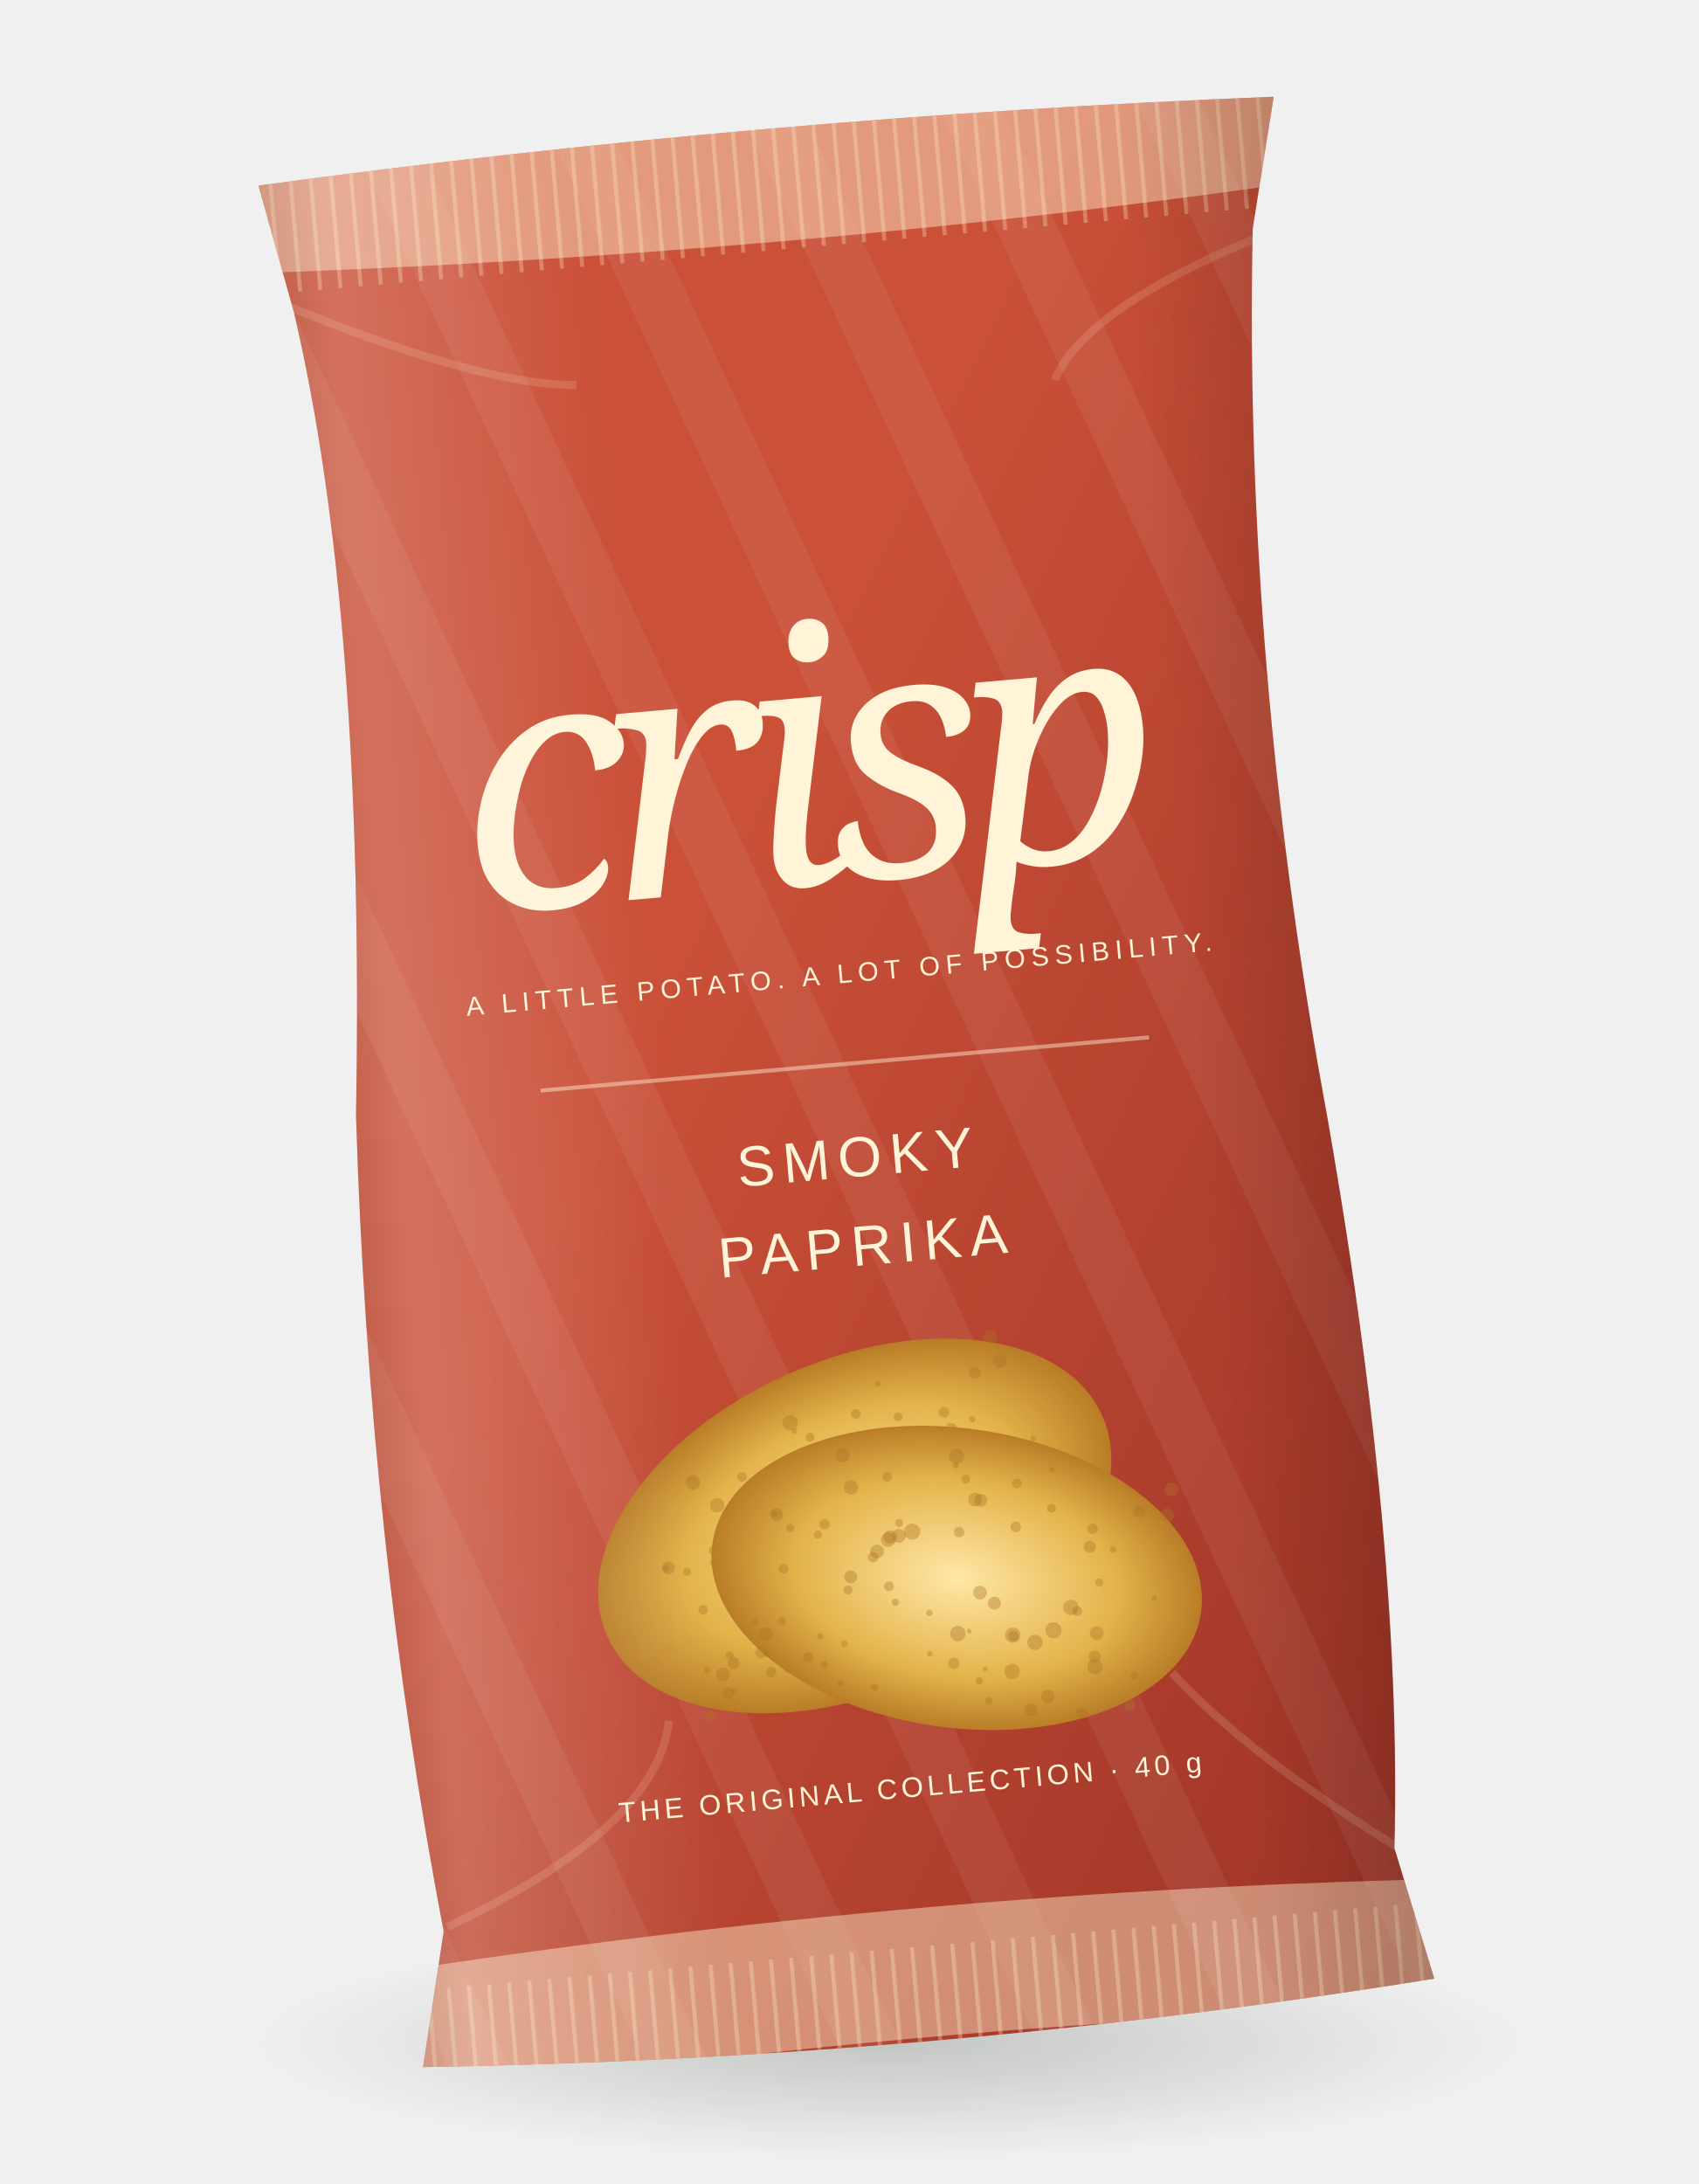
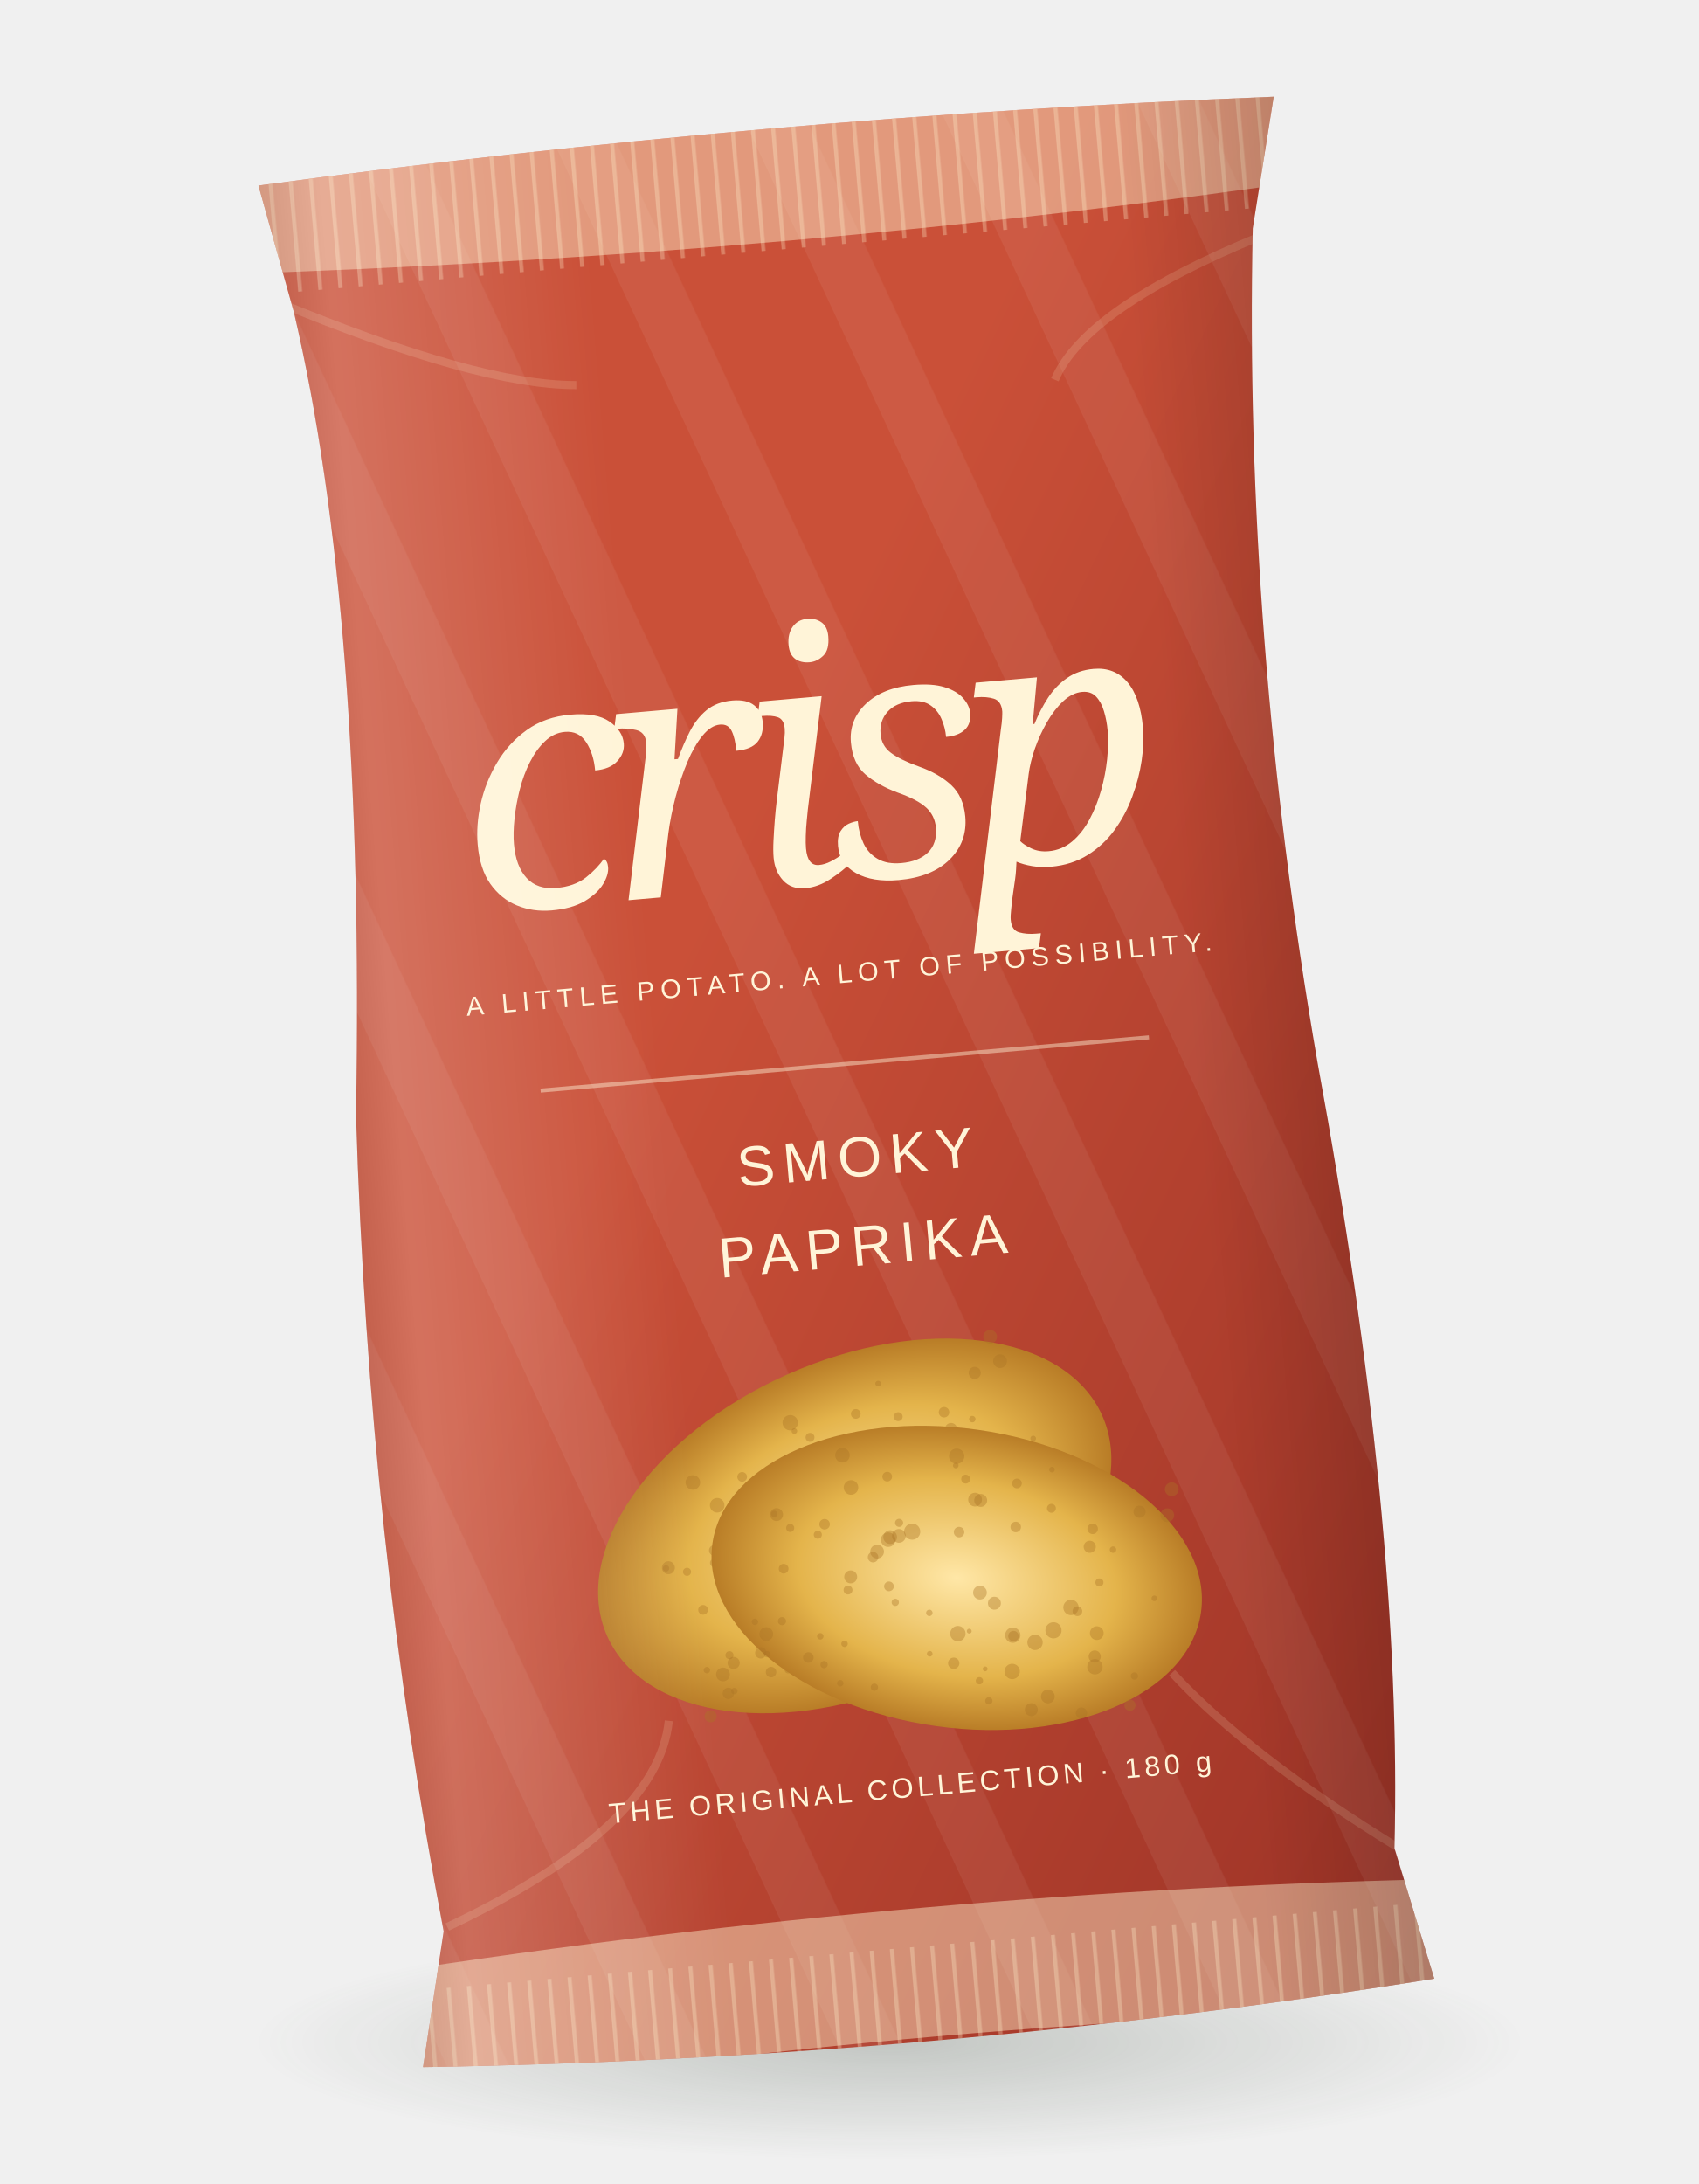
<svg xmlns="http://www.w3.org/2000/svg" width="420" height="540" viewBox="0 0 420 540" role="img" aria-labelledby="title">
  <defs>
    <linearGradient id="foil" x1="0" y1="0" x2="1" y2="1">
      <stop stop-color="#ca5038" />
      <stop offset=".4" stop-color="#ca5038" />
      <stop offset="1" stop-color="#972f24" />
    </linearGradient>
    <linearGradient id="fold">
      <stop stop-color="#000" stop-opacity=".18" />
      <stop offset=".13" stop-color="#fff" stop-opacity=".19" />
      <stop offset=".35" stop-color="#fff" stop-opacity="0" />
      <stop offset=".8" stop-color="#000" stop-opacity="0" />
      <stop offset="1" stop-color="#000" stop-opacity=".21" />
    </linearGradient>
    <radialGradient id="chip">
      <stop stop-color="#ffe7a7" />
      <stop offset=".65" stop-color="#e4b44b" />
      <stop offset="1" stop-color="#b97d27" />
    </radialGradient>
    <radialGradient id="shadow">
      <stop stop-color="#2b3b2b" stop-opacity=".23" />
      <stop offset="1" stop-color="#2b3b2b" stop-opacity="0" />
    </radialGradient>
    <pattern id="crimp" width="5" height="32" patternUnits="userSpaceOnUse">
      <path d="M2 0v32" stroke="#fff0cd" stroke-opacity=".3" />
    </pattern>
    <pattern id="stripes" width="45" height="45" patternTransform="rotate(-20)" patternUnits="userSpaceOnUse">
      <path d="M10 0v45" stroke="#fff" stroke-opacity=".06" stroke-width="14" />
    </pattern>
    <clipPath id="bag">
      <path d="M84 34Q210 28 336 34L328 66Q317 167 326 273Q337 389 328 468L335 501Q211 510 84 501L92 468Q82 370 88 265Q101 142 90 66Z" />
    </clipPath>
  </defs>
  <ellipse cx="220" cy="505" rx="157" ry="29" fill="url(#shadow)" />
  <g transform="rotate(-5 210 270)" clip-path="url(#bag)">
    <path d="M60 20H355V520H60Z" fill="url(#foil)" />
    <path d="M60 20H355V520H60Z" fill="url(#stripes)" />
    <path d="M72 39Q215 47 349 39M77 493Q212 484 344 493" fill="none" stroke="#fff2ce" stroke-width="32" stroke-opacity=".45" />
    <rect x="65" y="20" width="300" height="41" fill="url(#crimp)" />
    <rect x="65" y="482" width="300" height="32" fill="url(#crimp)" />
    <path d="M86 63q48 25 72 27M330 68q-45 14-54 31M93 467q54-20 59-46M329 468q-35-26-52-48" stroke="#fff2ca" stroke-opacity=".15" stroke-width="2" fill="none" />
    <text x="207" y="218" text-anchor="middle" font-family="Georgia,serif" font-style="italic" font-size="86" fill="#fff4d8" letter-spacing="-6">crisp</text>
    <text x="210" y="243" text-anchor="middle" font-family="Arial,sans-serif" font-size="6.6" letter-spacing="1.45" fill="#fff4d8">A LITTLE POTATO. A LOT OF POSSIBILITY.</text>
    <path d="M134 263H285" stroke="#fff4d8" stroke-opacity=".45" />
    <text x="210" y="291" text-anchor="middle" font-family="Arial,sans-serif" font-size="14" letter-spacing="2" fill="#fff4d8">SMOKY</text>
    <text x="210" y="313" text-anchor="middle" font-family="Arial,sans-serif" font-size="14" letter-spacing="2" fill="#fff4d8">PAPRIKA</text>
    <g transform="translate(202 377) rotate(-19)">
      <ellipse rx="67" ry="41" fill="url(#chip)" />
      <circle cx="15.7" cy="12.1" r="1.9" fill="#aa7324" opacity=".38" />
      <circle cx="-32.2" cy="-26.1" r="1.8" fill="#aa7324" opacity=".38" />
      <circle cx="-17.7" cy="-7.7" r="1.7" fill="#aa7324" opacity=".38" />
      <circle cx="-33.6" cy="24.6" r="1.3" fill="#aa7324" opacity=".38" />
      <circle cx="-45.4" cy="25.1" r="1.4" fill="#aa7324" opacity=".38" />
      <circle cx="-44.7" cy="20.3" r="1.7" fill="#aa7324" opacity=".38" />
      <circle cx="25.5" cy="9.5" r="2.0" fill="#aa7324" opacity=".38" />
      <circle cx="-51.7" cy="28.5" r="1.5" fill="#aa7324" opacity=".38" />
      <circle cx="-26.2" cy="6.7" r="1.1" fill="#aa7324" opacity=".38" />
      <circle cx="15.9" cy="12.3" r="1.3" fill="#aa7324" opacity=".38" />
      <circle cx="-42.5" cy="-6.5" r="1.0" fill="#aa7324" opacity=".38" />
      <circle cx="26.4" cy="25.9" r="1.7" fill="#aa7324" opacity=".38" />
      <circle cx="3.2" cy="-19.8" r="1.6" fill="#aa7324" opacity=".38" />
      <circle cx="-24.9" cy="29.8" r="0.8" fill="#aa7324" opacity=".38" />
      <circle cx="49.6" cy="-29.1" r="1.7" fill="#aa7324" opacity=".38" />
      <circle cx="-16.3" cy="4.4" r="1.2" fill="#aa7324" opacity=".38" />
      <circle cx="-20.4" cy="-3.7" r="1.7" fill="#aa7324" opacity=".38" />
      <circle cx="-15.6" cy="-8.3" r="1.7" fill="#aa7324" opacity=".38" />
      <circle cx="-34.2" cy="-8.6" r="1.3" fill="#aa7324" opacity=".38" />
      <circle cx="1.8" cy="-19.8" r="1.7" fill="#aa7324" opacity=".38" />
      <circle cx="-1.2" cy="-24.5" r="1.1" fill="#aa7324" opacity=".38" />
      <circle cx="-46.9" cy="-9.4" r="0.8" fill="#aa7324" opacity=".38" />
      <circle cx="-26.0" cy="3.4" r="1.6" fill="#aa7324" opacity=".38" />
      <circle cx="-21.2" cy="-2.2" r="1.3" fill="#aa7324" opacity=".38" />
      <circle cx="9.1" cy="24.4" r="0.9" fill="#aa7324" opacity=".38" />
      <circle cx="29.0" cy="3.3" r="1.9" fill="#aa7324" opacity=".38" />
      <circle cx="19.6" cy="-29.8" r="0.7" fill="#aa7324" opacity=".38" />
      <circle cx="31.5" cy="-12.2" r="1.5" fill="#aa7324" opacity=".38" />
      <circle cx="-42.7" cy="3.7" r="1.2" fill="#aa7324" opacity=".38" />
      <circle cx="-4.2" cy="-29.8" r="1.9" fill="#aa7324" opacity=".38" />
      <circle cx="36.5" cy="14.5" r="1.5" fill="#aa7324" opacity=".38" />
      <circle cx="-29.0" cy="-18.5" r="1.8" fill="#aa7324" opacity=".38" />
      <circle cx="-18.1" cy="-7.0" r="1.8" fill="#aa7324" opacity=".38" />
      <circle cx="-16.4" cy="29.6" r="0.9" fill="#aa7324" opacity=".38" />
      <circle cx="37.3" cy="-12.3" r="0.8" fill="#aa7324" opacity=".38" />
      <circle cx="-4.0" cy="19.5" r="0.7" fill="#aa7324" opacity=".38" />
      <circle cx="10.1" cy="21.3" r="0.6" fill="#aa7324" opacity=".38" />
      <circle cx="-1.0" cy="-11.3" r="1.3" fill="#aa7324" opacity=".38" />
      <circle cx="35.1" cy="-3.8" r="1.0" fill="#aa7324" opacity=".38" />
      <circle cx="-31.4" cy="19.0" r="0.8" fill="#aa7324" opacity=".38" />
      <circle cx="22.8" cy="29.7" r="1.6" fill="#aa7324" opacity=".38" />
      <circle cx="42.5" cy="-22.5" r="1.5" fill="#aa7324" opacity=".38" />
      <circle cx="11.5" cy="-25.2" r="1.2" fill="#aa7324" opacity=".38" />
      <circle cx="-20.5" cy="-22.4" r="1.2" fill="#aa7324" opacity=".38" />
      <circle cx="-43.8" cy="25.2" r="0.8" fill="#aa7324" opacity=".38" />
      <circle cx="4.9" cy="12.6" r="0.6" fill="#aa7324" opacity=".38" />
      <circle cx="46.8" cy="25.2" r="1.4" fill="#aa7324" opacity=".38" />
      <circle cx="2.2" cy="21.0" r="1.4" fill="#aa7324" opacity=".38" />
      <circle cx="-29.5" cy="25.8" r="0.9" fill="#aa7324" opacity=".38" />
      <circle cx="6.2" cy="2.8" r="1.7" fill="#aa7324" opacity=".38" />
      <circle cx="-14.2" cy="8.1" r="0.9" fill="#aa7324" opacity=".38" />
      <circle cx="20.8" cy="-20.3" r="1.1" fill="#aa7324" opacity=".38" />
      <circle cx="2.2" cy="13.6" r="1.9" fill="#aa7324" opacity=".38" />
      <circle cx="49.1" cy="-1.8" r="0.7" fill="#aa7324" opacity=".38" />
      <circle cx="10.1" cy="4.9" r="1.6" fill="#aa7324" opacity=".38" />
      <circle cx="-47.9" cy="17.7" r="0.8" fill="#aa7324" opacity=".38" />
      <circle cx="35.2" cy="28.8" r="1.4" fill="#aa7324" opacity=".38" />
      <circle cx="-5.5" cy="9.5" r="0.8" fill="#aa7324" opacity=".38" />
      <circle cx="16.8" cy="21.0" r="1.9" fill="#aa7324" opacity=".38" />
      <circle cx="21.4" cy="13.1" r="1.9" fill="#aa7324" opacity=".38" />
      <circle cx="-12.5" cy="-9.8" r="2.0" fill="#aa7324" opacity=".38" />
      <circle cx="-46.3" cy="-9.3" r="1.6" fill="#aa7324" opacity=".38" />
      <circle cx="46.9" cy="17.9" r="0.9" fill="#aa7324" opacity=".38" />
      <circle cx="31.6" cy="-16.7" r="1.3" fill="#aa7324" opacity=".38" />
      <circle cx="12.1" cy="29.0" r="0.9" fill="#aa7324" opacity=".38" />
      <circle cx="-16.0" cy="-11.5" r="1.0" fill="#aa7324" opacity=".38" />
      <circle cx="-35.5" cy="-5.8" r="1.0" fill="#aa7324" opacity=".38" />
      <circle cx="-25.2" cy="20.0" r="0.8" fill="#aa7324" opacity=".38" />
      <circle cx="-4.1" cy="-27.5" r="0.7" fill="#aa7324" opacity=".38" />
      <circle cx="36.9" cy="17.0" r="1.9" fill="#aa7324" opacity=".38" />
      <circle cx="-41.3" cy="16.6" r="1.0" fill="#aa7324" opacity=".38" />
      <circle cx="30.7" cy="4.0" r="1.2" fill="#aa7324" opacity=".38" />
      <circle cx="12.7" cy="-14.5" r="1.3" fill="#aa7324" opacity=".38" />
      <circle cx="36.2" cy="8.7" r="1.7" fill="#aa7324" opacity=".38" />
      <circle cx="49.4" cy="-22.6" r="1.7" fill="#aa7324" opacity=".38" />
    </g>
    <g transform="translate(226 392) rotate(13)">
      <ellipse rx="61" ry="37" fill="url(#chip)" />
      <circle cx="15.7" cy="12.1" r="1.9" fill="#aa7324" opacity=".38" />
      <circle cx="-32.2" cy="-26.1" r="1.8" fill="#aa7324" opacity=".38" />
      <circle cx="-17.7" cy="-7.7" r="1.7" fill="#aa7324" opacity=".38" />
      <circle cx="-33.6" cy="24.6" r="1.3" fill="#aa7324" opacity=".38" />
      <circle cx="-45.4" cy="25.1" r="1.4" fill="#aa7324" opacity=".38" />
      <circle cx="-44.7" cy="20.3" r="1.7" fill="#aa7324" opacity=".38" />
      <circle cx="25.5" cy="9.5" r="2.0" fill="#aa7324" opacity=".38" />
      <circle cx="-51.7" cy="28.5" r="1.5" fill="#aa7324" opacity=".38" />
      <circle cx="-26.2" cy="6.7" r="1.1" fill="#aa7324" opacity=".38" />
      <circle cx="15.9" cy="12.3" r="1.3" fill="#aa7324" opacity=".38" />
      <circle cx="-42.5" cy="-6.5" r="1.0" fill="#aa7324" opacity=".38" />
      <circle cx="26.4" cy="25.9" r="1.7" fill="#aa7324" opacity=".38" />
      <circle cx="3.2" cy="-19.8" r="1.6" fill="#aa7324" opacity=".38" />
      <circle cx="-24.9" cy="29.8" r="0.8" fill="#aa7324" opacity=".38" />
      <circle cx="49.6" cy="-29.1" r="1.7" fill="#aa7324" opacity=".38" />
      <circle cx="-16.3" cy="4.4" r="1.2" fill="#aa7324" opacity=".38" />
      <circle cx="-20.4" cy="-3.7" r="1.7" fill="#aa7324" opacity=".38" />
      <circle cx="-15.6" cy="-8.3" r="1.7" fill="#aa7324" opacity=".38" />
      <circle cx="-34.2" cy="-8.6" r="1.3" fill="#aa7324" opacity=".38" />
      <circle cx="1.8" cy="-19.8" r="1.7" fill="#aa7324" opacity=".38" />
      <circle cx="-1.2" cy="-24.5" r="1.1" fill="#aa7324" opacity=".38" />
      <circle cx="-46.9" cy="-9.4" r="0.8" fill="#aa7324" opacity=".38" />
      <circle cx="-26.0" cy="3.4" r="1.6" fill="#aa7324" opacity=".38" />
      <circle cx="-21.2" cy="-2.2" r="1.3" fill="#aa7324" opacity=".38" />
      <circle cx="9.1" cy="24.4" r="0.9" fill="#aa7324" opacity=".38" />
      <circle cx="29.0" cy="3.3" r="1.9" fill="#aa7324" opacity=".38" />
      <circle cx="19.6" cy="-29.8" r="0.7" fill="#aa7324" opacity=".38" />
      <circle cx="31.5" cy="-12.2" r="1.5" fill="#aa7324" opacity=".38" />
      <circle cx="-42.7" cy="3.7" r="1.2" fill="#aa7324" opacity=".38" />
      <circle cx="-4.2" cy="-29.8" r="1.9" fill="#aa7324" opacity=".38" />
      <circle cx="36.5" cy="14.5" r="1.5" fill="#aa7324" opacity=".38" />
      <circle cx="-29.0" cy="-18.5" r="1.8" fill="#aa7324" opacity=".38" />
      <circle cx="-18.1" cy="-7.0" r="1.8" fill="#aa7324" opacity=".38" />
      <circle cx="-16.4" cy="29.6" r="0.9" fill="#aa7324" opacity=".38" />
      <circle cx="37.3" cy="-12.3" r="0.8" fill="#aa7324" opacity=".38" />
      <circle cx="-4.0" cy="19.5" r="0.7" fill="#aa7324" opacity=".38" />
      <circle cx="10.1" cy="21.3" r="0.6" fill="#aa7324" opacity=".38" />
      <circle cx="-1.0" cy="-11.3" r="1.3" fill="#aa7324" opacity=".38" />
      <circle cx="35.1" cy="-3.8" r="1.0" fill="#aa7324" opacity=".38" />
      <circle cx="-31.4" cy="19.0" r="0.8" fill="#aa7324" opacity=".38" />
      <circle cx="22.8" cy="29.7" r="1.6" fill="#aa7324" opacity=".38" />
      <circle cx="42.5" cy="-22.5" r="1.5" fill="#aa7324" opacity=".38" />
      <circle cx="11.5" cy="-25.2" r="1.2" fill="#aa7324" opacity=".38" />
      <circle cx="-20.5" cy="-22.4" r="1.2" fill="#aa7324" opacity=".38" />
      <circle cx="-43.8" cy="25.2" r="0.8" fill="#aa7324" opacity=".38" />
      <circle cx="4.9" cy="12.6" r="0.6" fill="#aa7324" opacity=".38" />
      <circle cx="46.8" cy="25.2" r="1.4" fill="#aa7324" opacity=".38" />
      <circle cx="2.2" cy="21.0" r="1.4" fill="#aa7324" opacity=".38" />
      <circle cx="-29.5" cy="25.8" r="0.9" fill="#aa7324" opacity=".38" />
      <circle cx="6.2" cy="2.8" r="1.7" fill="#aa7324" opacity=".38" />
      <circle cx="-14.2" cy="8.1" r="0.9" fill="#aa7324" opacity=".38" />
      <circle cx="20.8" cy="-20.3" r="1.1" fill="#aa7324" opacity=".38" />
      <circle cx="2.2" cy="13.6" r="1.9" fill="#aa7324" opacity=".38" />
      <circle cx="49.1" cy="-1.8" r="0.7" fill="#aa7324" opacity=".38" />
      <circle cx="10.1" cy="4.9" r="1.6" fill="#aa7324" opacity=".38" />
      <circle cx="-47.9" cy="17.7" r="0.8" fill="#aa7324" opacity=".38" />
      <circle cx="35.2" cy="28.8" r="1.4" fill="#aa7324" opacity=".38" />
      <circle cx="-5.5" cy="9.5" r="0.8" fill="#aa7324" opacity=".38" />
      <circle cx="16.8" cy="21.0" r="1.9" fill="#aa7324" opacity=".38" />
      <circle cx="21.4" cy="13.1" r="1.9" fill="#aa7324" opacity=".38" />
      <circle cx="-12.5" cy="-9.8" r="2.0" fill="#aa7324" opacity=".38" />
      <circle cx="-46.3" cy="-9.3" r="1.6" fill="#aa7324" opacity=".38" />
      <circle cx="46.9" cy="17.9" r="0.9" fill="#aa7324" opacity=".38" />
      <circle cx="31.6" cy="-16.7" r="1.3" fill="#aa7324" opacity=".38" />
      <circle cx="12.1" cy="29.0" r="0.9" fill="#aa7324" opacity=".38" />
      <circle cx="-16.0" cy="-11.5" r="1.0" fill="#aa7324" opacity=".38" />
      <circle cx="-35.5" cy="-5.8" r="1.0" fill="#aa7324" opacity=".38" />
      <circle cx="-25.2" cy="20.0" r="0.8" fill="#aa7324" opacity=".38" />
      <circle cx="-4.1" cy="-27.5" r="0.7" fill="#aa7324" opacity=".38" />
      <circle cx="36.9" cy="17.0" r="1.9" fill="#aa7324" opacity=".38" />
      <circle cx="-41.3" cy="16.6" r="1.0" fill="#aa7324" opacity=".38" />
      <circle cx="30.7" cy="4.0" r="1.2" fill="#aa7324" opacity=".38" />
      <circle cx="12.7" cy="-14.5" r="1.3" fill="#aa7324" opacity=".38" />
      <circle cx="36.2" cy="8.7" r="1.7" fill="#aa7324" opacity=".38" />
      <circle cx="49.4" cy="-22.6" r="1.7" fill="#aa7324" opacity=".38" />
    </g>
-     <text x="210" y="445" text-anchor="middle" font-family="Arial,sans-serif" font-size="7" letter-spacing="1" fill="#fff4d8">THE ORIGINAL COLLECTION · 40 g</text>
+     <text x="210" y="445" text-anchor="middle" font-family="Arial,sans-serif" font-size="7" letter-spacing="1" fill="#fff4d8">THE ORIGINAL COLLECTION · 180 g</text>
    <path d="M60 20H355V520H60Z" fill="url(#fold)" />
  </g>
</svg>
